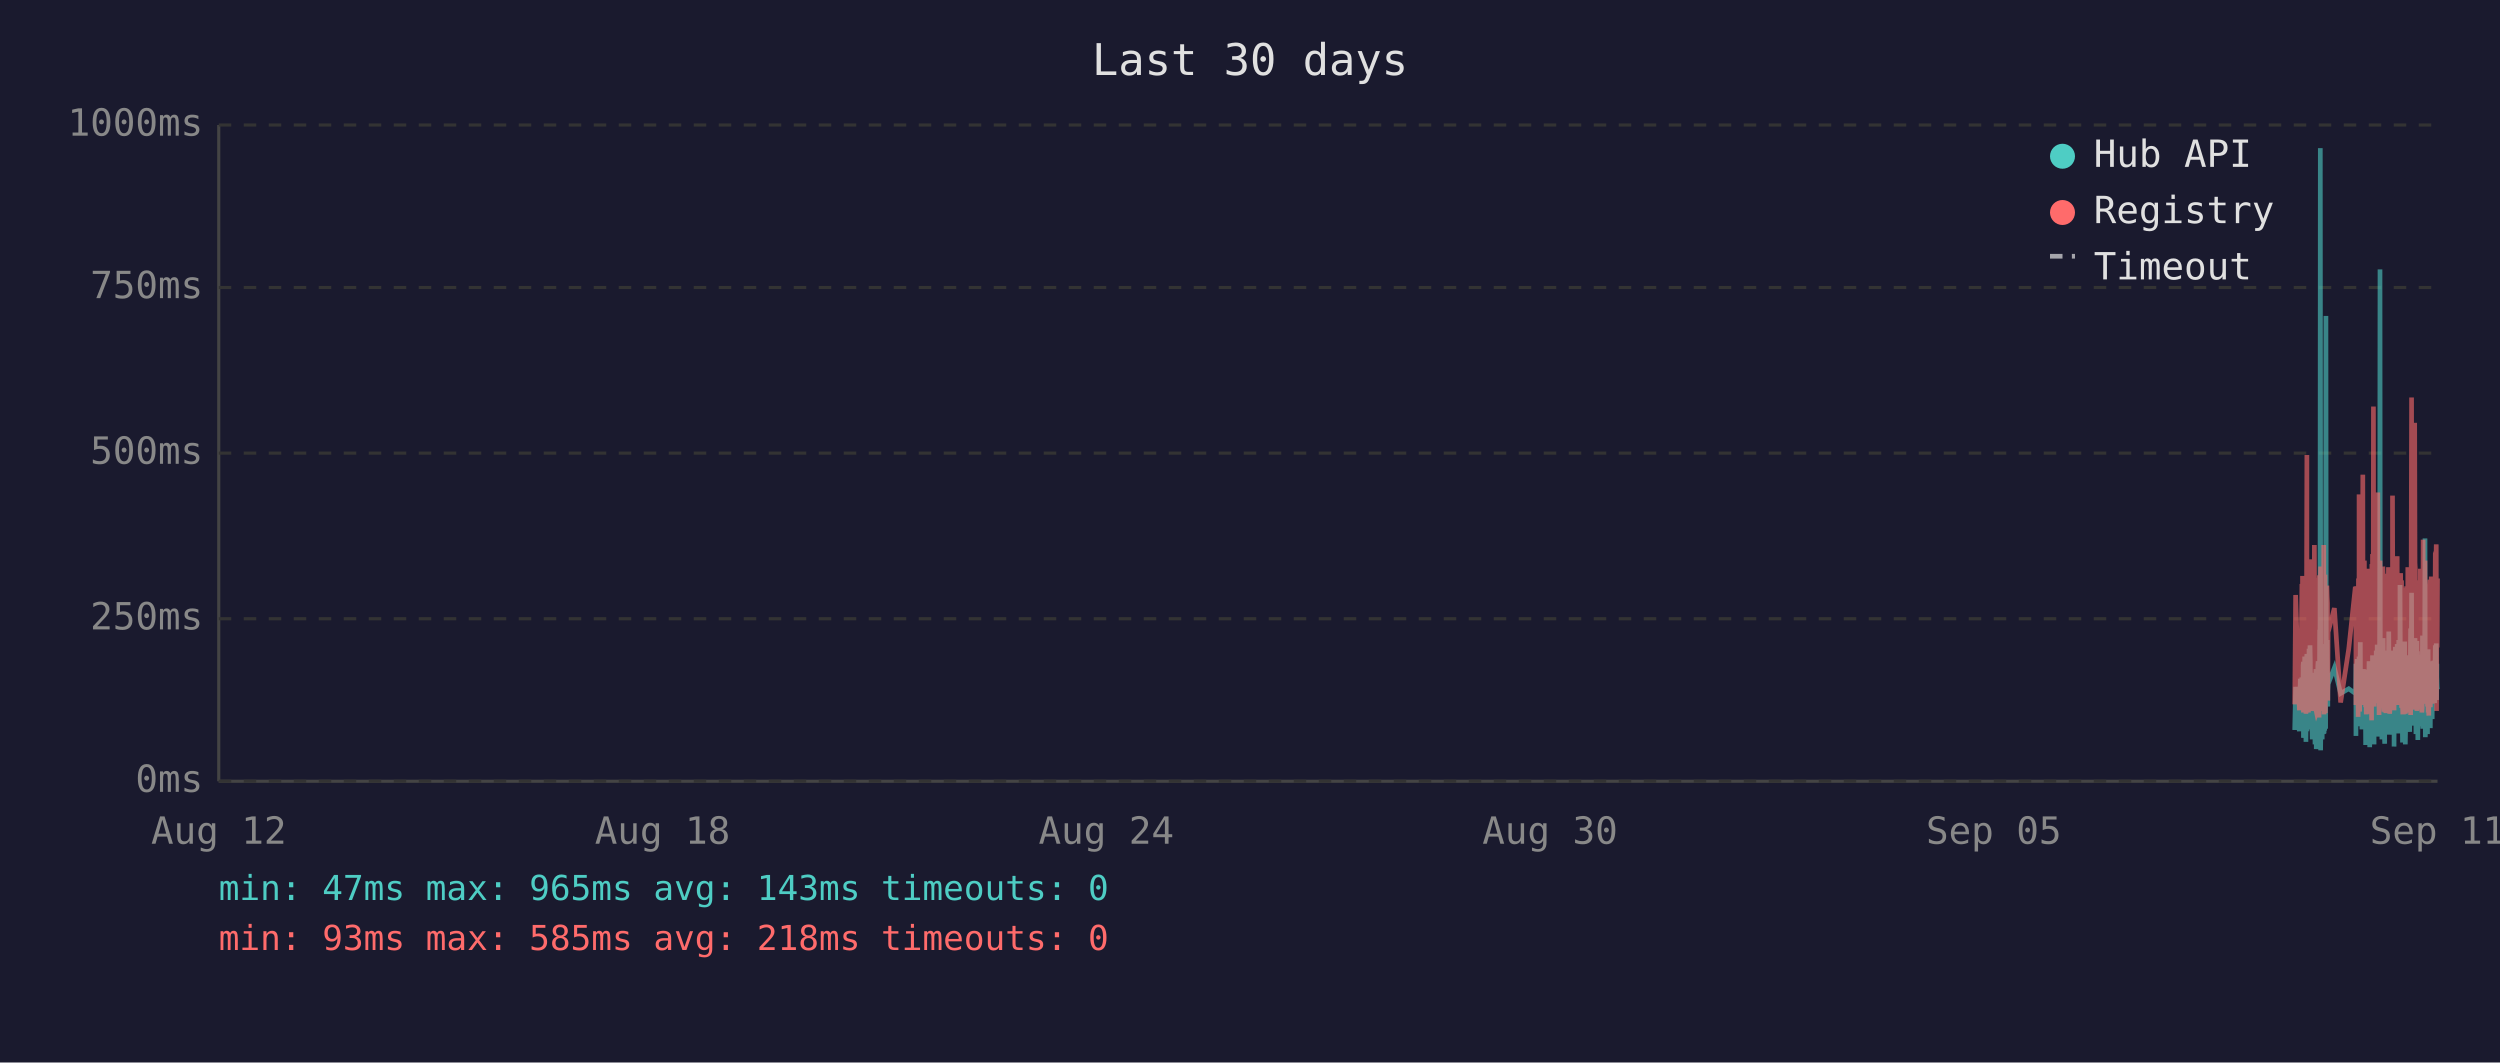
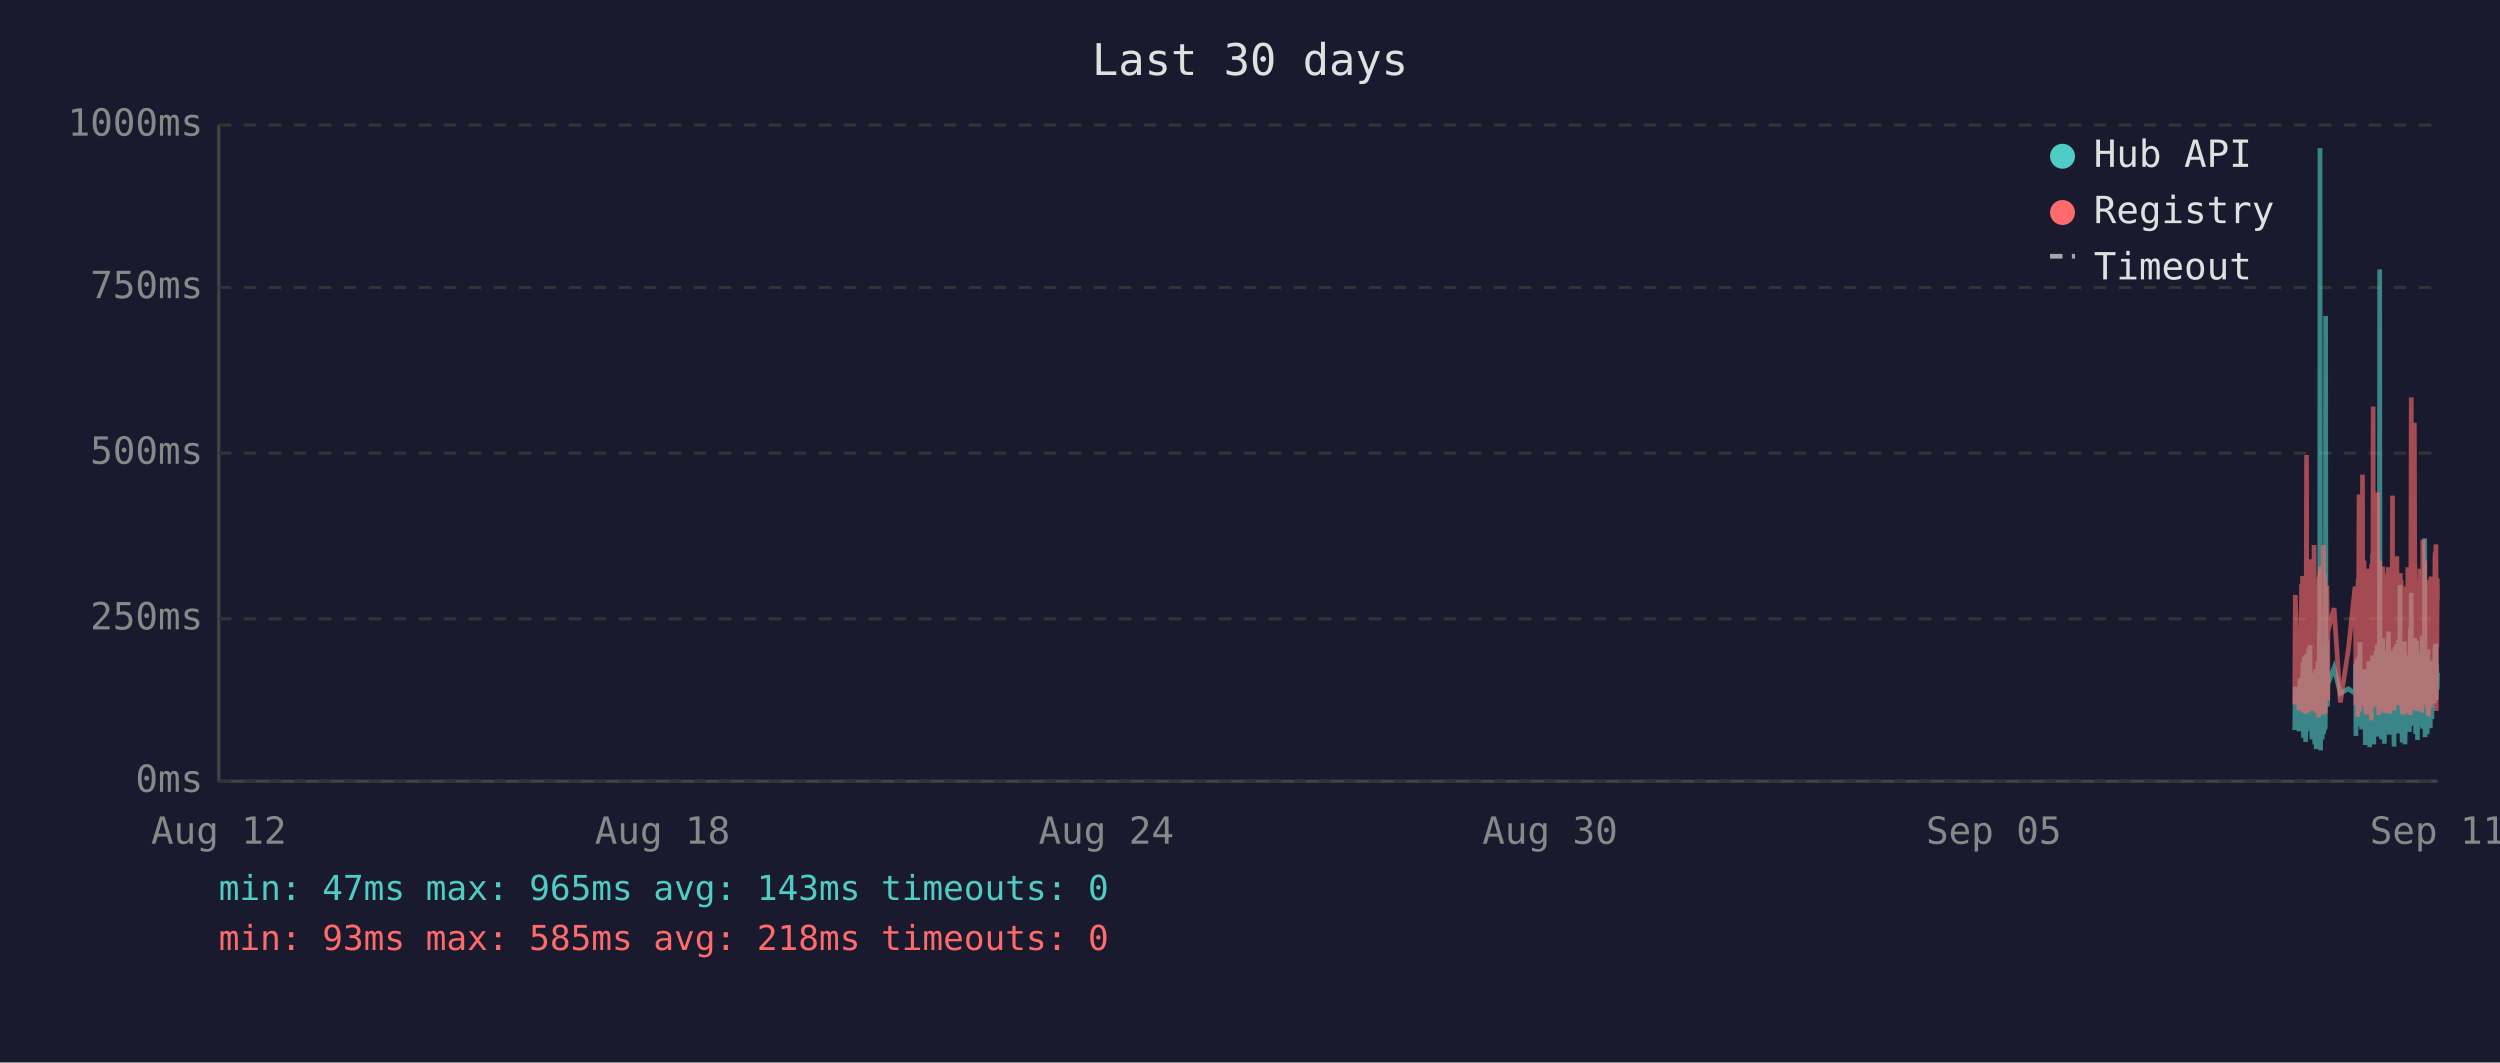
<svg xmlns="http://www.w3.org/2000/svg" viewBox="0 0 800 340" font-family="monospace" font-size="12">
  <rect width="800" height="340" fill="#1a1a2e" />
  <text x="400" y="24" fill="#e0e0e0" font-size="14" text-anchor="middle">Last 30 days</text>
  <line x1="70" y1="40" x2="70" y2="250" stroke="#444" stroke-width="1" />
  <line x1="70" y1="250" x2="780" y2="250" stroke="#444" stroke-width="1" />
  <line x1="70" y1="250" x2="780" y2="250" stroke="#333" stroke-width="1" stroke-dasharray="4" />
  <text x="65" y="250" fill="#888" text-anchor="end" dominant-baseline="middle">0ms</text>
  <line x1="70" y1="198" x2="780" y2="198" stroke="#333" stroke-width="1" stroke-dasharray="4" />
  <text x="65" y="198" fill="#888" text-anchor="end" dominant-baseline="middle">250ms</text>
  <line x1="70" y1="145" x2="780" y2="145" stroke="#333" stroke-width="1" stroke-dasharray="4" />
  <text x="65" y="145" fill="#888" text-anchor="end" dominant-baseline="middle">500ms</text>
  <line x1="70" y1="92" x2="780" y2="92" stroke="#333" stroke-width="1" stroke-dasharray="4" />
  <text x="65" y="92" fill="#888" text-anchor="end" dominant-baseline="middle">750ms</text>
  <line x1="70" y1="40" x2="780" y2="40" stroke="#333" stroke-width="1" stroke-dasharray="4" />
  <text x="65" y="40" fill="#888" text-anchor="end" dominant-baseline="middle">1000ms</text>
  <text x="70" y="270" fill="#888" text-anchor="middle">Aug 12</text>
  <text x="212" y="270" fill="#888" text-anchor="middle">Aug 18</text>
  <text x="354" y="270" fill="#888" text-anchor="middle">Aug 24</text>
  <text x="496" y="270" fill="#888" text-anchor="middle">Aug 30</text>
  <text x="638" y="270" fill="#888" text-anchor="middle">Sep 05</text>
  <text x="780" y="270" fill="#888" text-anchor="middle">Sep 11</text>
-   <polyline points="734.3,233.6 734.6,219.8 735.8,234.0 736.1,217.2 736.2,223.3 736.6,216.8 736.7,222.3 736.8,224.2 736.8,225.0 736.9,233.6 737.0,213.0 737.1,211.8 737.1,236.1 737.2,235.1 737.3,223.8 737.3,221.2 737.4,222.3 737.5,210.1 737.6,223.3 737.7,234.7 737.8,220.6 737.8,218.9 737.9,237.4 738.0,223.1 738.1,210.9 738.2,209.3 738.2,234.0 738.3,217.0 738.4,214.3 738.5,230.9 738.6,233.4 738.7,220.6 738.7,221.2 738.7,220.6 738.8,215.8 738.9,207.6 739.0,216.6 739.1,213.9 739.2,218.9 739.2,206.5 739.3,211.4 739.4,228.4 739.5,226.1 739.6,220.2 739.7,221.2 739.7,221.9 739.8,228.8 739.9,236.6 740.0,221.9 740.1,215.3 740.2,231.1 740.2,221.9 740.3,221.2 740.4,218.7 740.5,234.7 740.6,221.2 740.7,218.1 740.7,223.1 740.8,238.2 740.9,220.8 741.0,224.8 741.1,214.1 741.2,232.6 741.2,239.7 741.3,237.6 741.4,232.6 741.5,219.1 741.6,219.8 741.7,217.2 741.7,213.2 741.8,211.6 741.9,220.2 742.0,216.6 742.1,222.5 742.1,234.7 742.1,229.4 742.2,225.6 742.3,201.5 742.4,223.8 742.5,47.4 742.6,196.0 742.6,240.1 742.7,231.1 742.8,221.0 742.9,225.0 743.0,217.9 743.1,212.8 743.1,236.6 743.2,222.7 743.3,222.9 743.4,221.0 743.5,234.9 743.6,209.0 743.7,234.7 743.7,213.5 743.8,206.1 743.9,233.8 744.0,220.2 744.1,230.7 744.1,223.8 744.2,233.2 744.3,101.1 744.4,207.2 744.5,217.9 744.6,218.9 744.6,224.4 744.7,204.8 744.8,216.6 744.9,226.1 744.9,221.2 745.0,218.9 747.0,213.7 749.0,221.9 751.6,220.4 753.7,221.9 753.8,221.0 753.9,212.4 753.9,235.5 754.0,214.1 754.1,215.3 754.2,214.3 754.3,210.9 754.4,219.5 754.4,221.0 754.5,222.9 754.6,232.4 754.7,217.4 754.8,231.1 754.9,210.1 754.9,216.0 755.0,232.2 755.1,226.1 755.2,216.2 755.3,205.5 755.4,230.3 755.4,217.4 755.5,224.4 755.6,232.2 755.7,215.8 755.8,233.4 755.8,214.5 756.0,219.3 756.1,221.9 756.2,227.3 756.3,214.1 756.3,222.9 756.4,215.6 756.5,218.3 756.6,220.0 756.7,215.1 756.8,230.1 756.8,214.3 756.9,215.8 757.0,238.4 757.1,223.8 757.2,238.0 757.3,222.1 757.3,222.1 757.4,230.5 757.5,220.2 757.6,216.8 757.7,225.6 757.8,236.1 757.8,221.9 757.9,216.8 758.0,220.6 758.1,211.6 758.2,216.6 758.3,233.8 758.3,239.1 758.4,234.9 758.5,227.3 758.6,229.4 758.7,211.6 758.8,215.1 758.8,215.8 758.9,236.1 758.9,235.3 759.0,221.7 759.1,216.8 759.2,233.8 759.2,209.7 759.3,223.8 759.4,222.7 759.5,216.6 759.6,229.4 759.7,238.2 759.7,229.6 759.8,220.4 759.9,214.5 760.0,220.4 760.1,229.8 760.2,221.2 760.2,219.3 760.3,217.4 760.4,208.2 760.5,218.5 760.6,208.2 760.7,218.9 760.7,206.3 760.8,235.7 760.9,212.2 761.0,213.9 761.1,219.8 761.2,218.7 761.2,233.0 761.3,219.3 761.4,226.1 761.5,197.1 761.6,86.2 761.7,216.0 761.7,233.8 761.8,208.2 761.9,213.0 762.0,210.3 762.1,223.3 762.2,236.6 762.2,217.9 762.3,205.9 762.4,216.4 762.5,216.4 762.6,204.2 762.7,216.4 762.7,219.8 762.8,213.7 762.8,231.7 762.9,223.1 763.0,234.9 763.1,238.0 763.1,228.2 763.2,231.5 763.3,222.1 763.4,222.1 763.5,233.6 763.6,219.5 763.6,208.2 763.7,225.8 763.8,212.8 763.9,221.0 764.0,233.2 764.1,224.4 764.1,231.5 764.2,216.0 764.3,218.9 764.4,202.1 764.5,224.6 764.6,217.7 764.6,235.1 764.7,222.9 764.8,226.1 764.9,221.4 765.0,219.8 765.1,211.4 765.1,212.2 765.2,220.8 765.3,208.2 765.4,221.4 765.5,222.5 765.6,214.9 765.6,220.2 765.7,209.0 765.8,219.5 765.9,220.2 766.0,215.3 766.1,218.7 766.1,233.4 766.1,238.9 766.2,210.9 766.3,223.5 766.4,213.2 766.5,207.0 766.6,219.5 766.6,216.4 766.7,223.3 766.8,224.2 766.9,215.3 767.0,210.9 767.0,221.0 767.1,206.1 767.2,233.0 767.3,220.4 767.4,210.7 767.5,220.2 767.5,234.7 767.6,204.8 767.7,219.1 767.8,228.6 767.9,214.3 768.0,222.3 768.0,187.2 768.1,208.6 768.2,221.2 768.3,207.4 768.4,220.6 768.5,221.4 768.5,228.4 768.6,223.5 768.7,226.5 768.8,237.6 768.8,221.4 768.9,234.2 769.0,220.8 769.0,214.9 769.1,234.5 769.2,217.0 769.3,227.1 769.4,221.7 769.5,205.3 769.5,215.6 769.6,226.5 769.7,238.2 769.8,232.6 769.9,223.3 770.0,216.8 770.0,234.0 770.1,225.4 770.2,218.1 770.3,209.9 770.4,218.3 770.4,225.6 770.5,209.7 770.6,211.6 770.7,224.0 770.8,219.1 770.8,221.4 770.9,223.8 770.9,233.4 771.0,226.7 771.1,234.2 771.2,222.9 771.3,213.0 771.4,201.1 771.4,229.2 771.5,220.8 771.6,215.8 771.7,189.7 771.8,223.5 771.9,208.8 771.9,223.3 772.0,217.7 772.1,207.8 772.2,218.1 772.3,213.9 772.4,212.0 772.4,218.9 772.5,218.3 772.6,232.2 772.7,206.3 772.8,204.2 772.9,218.5 772.9,230.9 773.0,218.3 773.1,234.9 773.2,229.8 773.3,215.3 773.4,205.1 773.4,232.6 773.5,231.1 773.6,208.4 773.7,236.8 773.8,218.9 773.8,228.6 773.9,228.4 774.0,209.5 774.1,217.0 774.2,232.4 774.3,230.1 774.3,212.8 774.4,223.8 774.5,221.4 774.6,232.2 774.7,218.1 774.8,222.5 774.8,229.4 774.9,221.2 775.0,230.3 775.1,224.2 775.2,203.4 775.3,208.2 775.3,233.2 775.4,222.9 775.5,228.2 775.6,216.6 775.7,219.3 775.8,221.0 775.8,214.5 775.9,211.8 776.0,172.3 776.1,235.9 776.2,230.9 776.3,211.6 776.3,209.5 776.4,217.2 776.5,218.7 776.6,220.0 776.7,215.3 776.8,234.9 776.8,227.3 776.9,213.9 777.0,207.8 777.1,230.1 777.2,225.4 777.2,233.0 777.3,215.1 777.4,225.0 777.5,219.3 777.6,220.8 777.6,220.6 777.7,225.0 777.7,233.0 777.8,211.6 777.9,222.9 778.0,220.0 778.1,225.0 778.2,213.7 778.2,213.7 778.3,230.1 778.4,213.5 778.5,224.2 778.6,214.9 778.7,224.2 778.8,211.4 778.8,218.7 778.9,212.8 779.0,215.1 779.1,225.0 779.2,213.7 779.3,206.5 779.3,213.9 779.4,217.7 779.5,219.1 779.6,205.9 779.7,224.0 779.8,212.4 779.8,216.4 779.9,219.8 780.0,220.6" fill="none" stroke="#4ecdc4" stroke-width="1.5" opacity="0.6" />
-   <polyline points="734.3,225.4 734.6,190.4 735.8,227.3 736.1,201.7 736.2,226.5 736.6,187.6 736.7,187.6 736.8,215.8 736.8,184.3 736.9,224.6 737.0,206.3 737.1,192.5 737.1,228.0 737.2,225.8 737.3,209.0 737.3,204.0 737.4,209.0 737.5,196.2 737.6,224.4 737.7,225.8 737.8,206.1 737.8,204.2 737.9,228.4 738.0,222.3 738.1,186.0 738.2,145.6 738.2,226.3 738.3,215.1 738.4,226.3 738.5,224.2 738.6,226.5 738.7,228.0 738.7,228.0 738.7,206.5 738.8,198.1 738.9,181.3 739.0,193.1 739.1,199.4 739.2,181.1 739.2,201.1 739.3,196.7 739.4,223.5 739.5,214.9 739.6,179.0 739.7,185.3 739.7,227.5 739.8,225.8 739.9,226.7 740.0,185.7 740.1,209.5 740.2,224.4 740.2,184.9 740.3,184.5 740.4,206.3 740.5,225.0 740.6,174.4 740.7,200.7 740.7,185.3 740.8,226.5 740.9,186.4 741.0,222.7 741.1,190.8 741.2,216.6 741.2,227.5 741.3,228.0 741.4,227.7 741.5,186.6 741.6,210.5 741.7,200.2 741.7,200.4 741.8,198.1 741.9,206.1 742.0,190.4 742.1,184.9 742.1,229.6 742.1,217.7 742.2,184.1 742.3,188.3 742.4,216.6 742.5,187.8 742.6,181.3 742.6,227.5 742.7,225.6 742.8,207.4 742.9,226.5 743.0,201.3 743.1,193.9 743.1,226.9 743.2,184.1 743.3,209.0 743.4,185.5 743.5,225.8 743.6,174.4 743.7,228.6 743.7,192.7 743.8,197.5 743.9,224.0 744.0,183.9 744.1,225.0 744.1,228.2 744.2,216.0 744.3,209.9 744.4,192.2 744.5,193.3 744.6,221.7 744.6,187.4 744.7,191.0 744.8,192.9 744.9,217.2 744.9,224.2 745.0,202.3 747.0,194.6 749.0,224.8 751.6,207.6 753.7,187.8 753.8,188.7 753.9,201.7 753.9,225.6 754.0,191.0 754.1,187.6 754.2,190.8 754.3,190.6 754.4,208.8 754.4,210.5 754.5,216.0 754.6,229.4 754.7,185.1 754.8,218.7 754.9,182.8 754.9,158.2 755.0,221.7 755.1,227.7 755.2,191.8 755.3,178.8 755.4,225.4 755.4,203.0 755.5,219.5 755.6,219.3 755.7,205.3 755.8,225.6 755.8,182.0 756.0,181.3 756.1,151.9 756.2,218.5 756.3,189.1 756.3,208.0 756.4,207.4 756.5,210.1 756.6,179.4 756.7,202.1 756.8,224.2 756.8,194.3 756.9,189.9 757.0,226.3 757.1,196.4 757.2,228.6 757.3,206.5 757.3,217.4 757.4,224.4 757.5,182.0 757.6,191.4 757.7,228.4 757.8,225.4 757.8,225.2 757.9,187.6 758.0,184.7 758.1,196.7 758.2,204.0 758.3,223.8 758.3,224.4 758.4,226.9 758.5,215.6 758.6,216.8 758.7,210.1 758.8,208.2 758.8,205.9 758.9,230.5 758.9,228.4 759.0,180.5 759.1,186.4 759.2,223.8 759.2,177.3 759.3,184.7 759.4,225.8 759.5,130.1 759.6,217.2 759.7,226.1 759.7,224.8 759.8,181.8 759.9,190.8 760.0,201.7 760.1,225.0 760.2,221.0 760.2,183.4 760.3,192.7 760.4,199.2 760.5,184.9 760.6,182.2 760.7,183.9 760.7,178.4 760.8,224.2 760.9,157.6 761.0,197.7 761.1,208.6 761.2,184.5 761.2,214.1 761.3,228.8 761.4,206.5 761.5,194.6 761.6,179.4 761.7,186.6 761.7,221.9 761.8,214.1 761.9,203.6 762.0,197.3 762.1,208.8 762.2,225.2 762.2,190.6 762.3,194.6 762.4,189.5 762.5,181.3 762.6,184.5 762.7,191.4 762.7,188.1 762.8,192.7 762.8,226.1 762.9,227.7 763.0,225.0 763.1,223.5 763.1,215.3 763.2,228.0 763.3,215.1 763.4,184.5 763.5,215.3 763.6,228.2 763.6,197.3 763.7,184.3 763.8,224.4 763.9,183.6 764.0,225.6 764.1,185.3 764.1,224.8 764.2,226.3 764.3,181.5 764.4,190.8 764.5,213.5 764.6,189.7 764.6,225.0 764.7,228.4 764.8,226.3 764.9,217.7 765.0,203.4 765.1,199.6 765.1,194.8 765.2,185.3 765.3,199.4 765.4,188.9 765.5,215.1 765.6,190.6 765.6,158.6 765.7,192.7 765.8,187.8 765.9,207.8 766.0,195.0 766.1,184.1 766.1,216.0 766.1,227.3 766.2,183.6 766.3,223.8 766.4,194.3 766.5,182.8 766.6,185.1 766.6,202.3 766.7,204.4 766.8,220.6 766.9,189.3 767.0,207.8 767.0,181.3 767.1,178.0 767.2,223.3 767.3,183.4 767.4,191.6 767.5,204.0 767.5,225.6 767.6,195.8 767.7,210.1 767.8,222.9 767.9,189.1 768.0,207.0 768.0,191.2 768.1,197.5 768.2,183.4 768.3,197.9 768.4,193.5 768.5,185.7 768.5,226.5 768.6,225.4 768.7,210.9 768.8,226.7 768.8,225.2 768.9,228.6 769.0,210.1 769.0,193.1 769.1,228.6 769.2,214.7 769.3,214.9 769.4,214.5 769.5,188.1 769.5,191.4 769.6,226.3 769.7,228.4 769.8,223.8 769.9,211.4 770.0,216.8 770.0,226.5 770.1,187.6 770.2,203.4 770.3,226.5 770.4,191.2 770.4,217.0 770.5,181.5 770.6,196.2 770.7,228.0 770.8,191.8 770.8,225.8 770.9,225.8 770.9,227.5 771.0,218.3 771.1,227.7 771.2,183.9 771.3,190.6 771.4,228.8 771.4,222.9 771.5,223.8 771.6,170.4 771.7,127.2 771.8,196.0 771.9,199.6 771.9,227.1 772.0,188.9 772.1,191.6 772.2,209.0 772.3,192.5 772.4,188.5 772.4,182.2 772.5,209.0 772.6,225.6 772.7,135.3 772.8,180.1 772.9,182.0 772.9,225.2 773.0,185.7 773.1,223.8 773.2,225.8 773.3,189.1 773.4,207.0 773.4,227.5 773.5,216.0 773.6,197.1 773.7,222.5 773.8,214.5 773.8,217.2 773.9,223.8 774.0,189.5 774.1,186.8 774.2,223.5 774.3,223.3 774.3,189.9 774.4,226.5 774.5,182.0 774.6,224.2 774.7,205.3 774.8,227.1 774.8,224.0 774.9,185.1 775.0,228.0 775.1,226.5 775.2,184.5 775.3,207.2 775.3,218.3 775.4,172.7 775.5,224.4 775.6,195.0 775.7,189.7 775.8,181.3 775.8,185.1 775.9,197.5 776.0,179.4 776.1,224.0 776.2,225.2 776.3,192.2 776.3,205.9 776.4,207.4 776.5,210.5 776.6,224.4 776.7,191.4 776.8,226.1 776.8,218.3 776.9,189.3 777.0,228.0 777.1,209.0 777.2,229.0 777.2,228.8 777.3,192.9 777.4,187.0 777.5,187.6 777.6,185.5 777.6,208.0 777.7,224.6 777.7,226.3 777.8,200.4 777.9,216.4 778.0,184.5 778.1,207.2 778.2,190.8 778.2,191.8 778.3,225.2 778.4,190.8 778.5,208.2 778.6,191.2 778.7,188.1 778.8,194.1 778.8,187.0 778.9,193.1 779.0,189.7 779.1,224.2 779.2,193.3 779.3,176.9 779.3,188.9 779.4,176.5 779.5,180.7 779.6,174.2 779.7,227.5 779.8,185.7 779.8,191.0 779.9,207.2 780.0,185.1" fill="none" stroke="#ff6b6b" stroke-width="1.5" opacity="0.6" />
+   <polyline points="734.3,233.6 734.5,219.8 735.7,234.0 736.0,217.2 736.1,223.3 736.5,216.8 736.6,222.3 736.7,224.2 736.8,225.0 736.8,233.6 736.9,213.0 737.0,211.8 737.1,236.1 737.1,235.1 737.2,223.8 737.3,221.2 737.3,222.3 737.4,210.1 737.5,223.3 737.6,234.7 737.7,220.6 737.8,218.9 737.8,237.4 737.9,223.1 738.0,210.9 738.1,209.3 738.2,234.0 738.3,217.0 738.3,214.3 738.4,230.9 738.5,233.4 738.6,220.6 738.6,221.2 738.7,220.6 738.7,215.8 738.8,207.6 738.9,216.6 739.0,213.9 739.1,218.9 739.2,206.5 739.2,211.4 739.3,228.4 739.4,226.1 739.5,220.2 739.6,221.2 739.7,221.9 739.7,228.8 739.8,236.6 739.9,221.9 740.0,215.3 740.1,231.1 740.2,221.9 740.2,221.2 740.3,218.7 740.4,234.7 740.5,221.2 740.6,218.1 740.7,223.1 740.7,238.2 740.8,220.8 740.9,224.8 741.0,214.1 741.1,232.6 741.2,239.7 741.2,237.6 741.3,232.6 741.4,219.1 741.5,219.8 741.6,217.2 741.7,213.2 741.7,211.6 741.8,220.2 741.9,216.6 742.0,222.5 742.0,234.7 742.1,229.4 742.2,225.6 742.2,201.5 742.3,223.8 742.4,47.4 742.5,196.0 742.6,240.1 742.6,231.1 742.7,221.0 742.8,225.0 742.9,217.9 743.0,212.8 743.1,236.6 743.1,222.7 743.2,222.9 743.3,221.0 743.4,234.9 743.5,209.0 743.6,234.7 743.6,213.5 743.7,206.1 743.8,233.8 743.9,220.2 744.0,230.7 744.1,223.8 744.1,233.2 744.2,101.1 744.3,207.2 744.4,217.9 744.5,218.9 744.6,224.4 744.6,204.8 744.7,216.6 744.8,226.1 744.9,221.2 744.9,218.9 746.9,213.7 748.9,221.9 751.5,220.4 753.6,221.9 753.7,221.0 753.8,212.4 753.9,235.5 753.9,214.1 754.0,215.3 754.1,214.3 754.2,210.9 754.3,219.5 754.4,221.0 754.4,222.9 754.5,232.4 754.6,217.4 754.7,231.1 754.8,210.1 754.9,216.0 754.9,232.2 755.0,226.1 755.1,216.2 755.2,205.5 755.3,230.3 755.4,217.4 755.4,224.4 755.5,232.2 755.6,215.8 755.7,233.4 755.8,214.5 755.9,219.3 756.0,221.9 756.1,227.3 756.2,214.1 756.3,222.9 756.3,215.6 756.4,218.3 756.5,220.0 756.6,215.1 756.7,230.1 756.8,214.3 756.8,215.8 756.9,238.4 757.0,223.8 757.1,238.0 757.2,222.1 757.3,222.1 757.3,230.5 757.4,220.2 757.5,216.8 757.6,225.6 757.7,236.1 757.8,221.9 757.8,216.8 757.9,220.6 758.0,211.6 758.1,216.6 758.2,233.8 758.3,239.1 758.3,234.9 758.4,227.3 758.5,229.4 758.6,211.6 758.7,215.1 758.8,215.8 758.8,236.1 758.8,235.3 758.9,221.7 759.0,216.8 759.1,233.8 759.2,209.7 759.2,223.8 759.3,222.7 759.4,216.6 759.5,229.4 759.6,238.2 759.7,229.6 759.7,220.4 759.8,214.5 759.9,220.4 760.0,229.8 760.1,221.2 760.2,219.3 760.2,217.4 760.3,208.2 760.4,218.5 760.5,208.2 760.6,218.9 760.7,206.3 760.7,235.7 760.8,212.2 760.9,213.9 761.0,219.8 761.1,218.7 761.2,233.0 761.2,219.3 761.3,226.1 761.4,197.1 761.5,86.2 761.6,216.0 761.7,233.8 761.7,208.2 761.8,213.0 761.9,210.3 762.0,223.3 762.1,236.6 762.2,217.9 762.2,205.9 762.3,216.4 762.4,216.4 762.5,204.2 762.6,216.4 762.7,219.8 762.7,213.7 762.7,231.7 762.8,223.1 762.9,234.9 763.0,238.0 763.1,228.2 763.1,231.5 763.2,222.1 763.3,222.1 763.4,233.6 763.5,219.5 763.6,208.2 763.6,225.8 763.7,212.8 763.8,221.0 763.9,233.2 764.0,224.4 764.1,231.5 764.1,216.0 764.2,218.9 764.3,202.1 764.4,224.6 764.5,217.7 764.6,235.1 764.6,222.9 764.7,226.1 764.8,221.4 764.9,219.8 765.0,211.4 765.1,212.2 765.1,220.8 765.2,208.2 765.3,221.4 765.4,222.5 765.5,214.9 765.6,220.2 765.6,209.0 765.7,219.5 765.8,220.2 765.9,215.3 766.0,218.7 766.0,233.4 766.1,238.9 766.1,210.9 766.2,223.5 766.3,213.2 766.4,207.0 766.5,219.5 766.6,216.4 766.6,223.3 766.7,224.2 766.8,215.3 766.9,210.9 767.0,221.0 767.0,206.1 767.1,233.0 767.2,220.4 767.3,210.7 767.4,220.2 767.5,234.7 767.5,204.8 767.6,219.1 767.7,228.6 767.8,214.3 767.9,222.3 768.0,187.2 768.0,208.6 768.1,221.2 768.2,207.4 768.3,220.6 768.4,221.4 768.5,228.4 768.5,223.5 768.6,226.5 768.7,237.6 768.7,221.4 768.8,234.2 768.9,220.8 769.0,214.9 769.0,234.5 769.1,217.0 769.2,227.1 769.3,221.7 769.4,205.3 769.5,215.6 769.5,226.5 769.6,238.2 769.7,232.6 769.8,223.3 769.9,216.8 770.0,234.0 770.0,225.4 770.1,218.1 770.2,209.9 770.3,218.3 770.4,225.6 770.5,209.7 770.5,211.6 770.6,224.0 770.7,219.1 770.7,221.4 770.8,223.8 770.9,233.4 770.9,226.7 771.0,234.2 771.1,222.9 771.2,213.0 771.3,201.1 771.4,229.2 771.4,220.8 771.5,215.8 771.6,189.7 771.7,223.5 771.8,208.8 771.9,223.3 771.9,217.7 772.0,207.8 772.1,218.1 772.2,213.9 772.3,212.0 772.4,218.9 772.4,218.3 772.5,232.2 772.6,206.3 772.7,204.2 772.8,218.5 772.9,230.9 772.9,218.3 773.0,234.9 773.1,229.8 773.2,215.3 773.3,205.1 773.4,232.6 773.4,231.1 773.5,208.4 773.6,236.8 773.7,218.9 773.8,228.6 773.8,228.4 773.9,209.5 774.0,217.0 774.1,232.4 774.2,230.1 774.3,212.8 774.3,223.8 774.4,221.4 774.5,232.2 774.6,218.1 774.7,222.5 774.8,229.4 774.8,221.2 774.9,230.3 775.0,224.2 775.1,203.4 775.2,208.2 775.3,233.2 775.3,222.9 775.4,228.2 775.5,216.6 775.6,219.3 775.7,221.0 775.8,214.5 775.8,211.8 775.9,172.3 776.0,235.9 776.1,230.9 776.2,211.6 776.3,209.5 776.3,217.2 776.4,218.7 776.5,220.0 776.6,215.3 776.7,234.9 776.8,227.3 776.8,213.9 776.9,207.8 777.0,230.1 777.1,225.4 777.2,233.0 777.2,215.1 777.3,225.0 777.4,219.3 777.5,220.8 777.5,220.6 777.6,225.0 777.7,233.0 777.7,211.6 777.8,222.9 777.9,220.0 778.0,225.0 778.1,213.7 778.2,213.7 778.2,230.1 778.3,213.5 778.4,224.2 778.5,214.9 778.6,224.2 778.7,211.4 778.8,218.7 778.8,212.8 778.9,215.1 779.0,225.0 779.1,213.7 779.2,206.5 779.3,213.9 779.3,217.7 779.4,219.1 779.5,205.9 779.6,224.0 779.7,212.4 779.8,216.4 779.8,219.8 779.9,220.6 780.0,215.3" fill="none" stroke="#4ecdc4" stroke-width="1.5" opacity="0.6" />
+   <polyline points="734.3,225.4 734.5,190.4 735.7,227.3 736.0,201.7 736.1,226.5 736.5,187.6 736.6,187.6 736.7,215.8 736.8,184.3 736.8,224.6 736.9,206.3 737.0,192.5 737.1,228.0 737.1,225.8 737.2,209.0 737.3,204.0 737.3,209.0 737.4,196.2 737.5,224.4 737.6,225.8 737.7,206.1 737.8,204.2 737.8,228.4 737.9,222.3 738.0,186.0 738.1,145.6 738.2,226.3 738.3,215.1 738.3,226.3 738.4,224.2 738.5,226.5 738.6,228.0 738.6,228.0 738.7,206.5 738.7,198.1 738.8,181.3 738.9,193.1 739.0,199.4 739.1,181.1 739.2,201.1 739.2,196.7 739.3,223.5 739.4,214.9 739.5,179.0 739.6,185.3 739.7,227.5 739.7,225.8 739.8,226.7 739.9,185.7 740.0,209.5 740.1,224.4 740.2,184.9 740.2,184.5 740.3,206.3 740.4,225.0 740.5,174.4 740.6,200.7 740.7,185.3 740.7,226.5 740.8,186.4 740.9,222.7 741.0,190.8 741.1,216.6 741.2,227.5 741.2,228.0 741.3,227.7 741.4,186.6 741.5,210.5 741.6,200.2 741.7,200.4 741.7,198.1 741.8,206.1 741.9,190.4 742.0,184.9 742.0,229.6 742.1,217.7 742.2,184.1 742.2,188.3 742.3,216.6 742.4,187.8 742.5,181.3 742.6,227.5 742.6,225.6 742.7,207.4 742.8,226.5 742.9,201.3 743.0,193.9 743.1,226.9 743.1,184.1 743.2,209.0 743.3,185.5 743.4,225.8 743.5,174.4 743.6,228.6 743.6,192.7 743.7,197.5 743.8,224.0 743.9,183.9 744.0,225.0 744.1,228.2 744.1,216.0 744.2,209.9 744.3,192.2 744.4,193.3 744.5,221.7 744.6,187.4 744.6,191.0 744.7,192.9 744.8,217.2 744.9,224.2 744.9,202.3 746.9,194.6 748.9,224.8 751.5,207.6 753.6,187.8 753.7,188.7 753.8,201.7 753.9,225.6 753.9,191.0 754.0,187.6 754.1,190.8 754.2,190.6 754.3,208.8 754.4,210.5 754.4,216.0 754.5,229.4 754.6,185.1 754.7,218.7 754.8,182.8 754.9,158.2 754.9,221.7 755.0,227.7 755.1,191.8 755.2,178.8 755.3,225.4 755.4,203.0 755.4,219.5 755.5,219.3 755.6,205.3 755.7,225.6 755.8,182.0 755.9,181.3 756.0,151.9 756.1,218.5 756.2,189.1 756.3,208.0 756.3,207.4 756.4,210.1 756.5,179.4 756.6,202.1 756.7,224.2 756.8,194.3 756.8,189.9 756.9,226.3 757.0,196.4 757.1,228.6 757.2,206.5 757.3,217.4 757.3,224.4 757.4,182.0 757.5,191.4 757.6,228.4 757.7,225.4 757.8,225.2 757.8,187.6 757.9,184.7 758.0,196.7 758.1,204.0 758.2,223.8 758.3,224.4 758.3,226.9 758.4,215.6 758.5,216.8 758.6,210.1 758.7,208.2 758.8,205.9 758.8,230.5 758.8,228.4 758.9,180.5 759.0,186.4 759.1,223.8 759.2,177.3 759.2,184.7 759.3,225.8 759.4,130.1 759.5,217.2 759.6,226.1 759.7,224.8 759.7,181.8 759.8,190.8 759.9,201.7 760.0,225.0 760.1,221.0 760.2,183.4 760.2,192.7 760.3,199.2 760.4,184.9 760.5,182.2 760.6,183.9 760.7,178.4 760.7,224.2 760.8,157.6 760.9,197.7 761.0,208.6 761.1,184.5 761.2,214.1 761.2,228.8 761.3,206.5 761.4,194.6 761.5,179.4 761.6,186.6 761.7,221.9 761.7,214.1 761.8,203.6 761.9,197.3 762.0,208.8 762.1,225.2 762.2,190.6 762.2,194.6 762.3,189.5 762.4,181.3 762.5,184.5 762.6,191.4 762.7,188.1 762.7,192.7 762.7,226.1 762.8,227.7 762.9,225.0 763.0,223.5 763.1,215.3 763.1,228.0 763.2,215.1 763.3,184.5 763.4,215.3 763.5,228.2 763.6,197.3 763.6,184.3 763.7,224.4 763.8,183.6 763.9,225.6 764.0,185.3 764.1,224.8 764.1,226.3 764.2,181.5 764.3,190.8 764.4,213.5 764.5,189.7 764.6,225.0 764.6,228.4 764.7,226.3 764.8,217.7 764.9,203.4 765.0,199.6 765.1,194.8 765.1,185.3 765.2,199.4 765.3,188.9 765.4,215.1 765.5,190.6 765.6,158.6 765.6,192.7 765.7,187.8 765.8,207.8 765.9,195.0 766.0,184.1 766.0,216.0 766.1,227.3 766.1,183.6 766.2,223.8 766.3,194.3 766.4,182.8 766.5,185.1 766.6,202.3 766.6,204.4 766.7,220.6 766.8,189.3 766.9,207.8 767.0,181.3 767.0,178.0 767.1,223.3 767.2,183.4 767.3,191.6 767.4,204.0 767.5,225.6 767.5,195.8 767.6,210.1 767.7,222.9 767.8,189.1 767.9,207.0 768.0,191.2 768.0,197.5 768.1,183.4 768.2,197.9 768.3,193.5 768.4,185.7 768.5,226.5 768.5,225.4 768.6,210.9 768.7,226.7 768.7,225.2 768.8,228.6 768.9,210.1 769.0,193.1 769.0,228.6 769.1,214.7 769.2,214.9 769.3,214.5 769.4,188.1 769.5,191.4 769.5,226.3 769.6,228.4 769.7,223.8 769.8,211.4 769.9,216.8 770.0,226.5 770.0,187.6 770.1,203.4 770.2,226.5 770.3,191.2 770.4,217.0 770.5,181.5 770.5,196.2 770.6,228.0 770.7,191.8 770.7,225.8 770.8,225.8 770.9,227.5 770.9,218.3 771.0,227.7 771.1,183.9 771.2,190.6 771.3,228.8 771.4,222.9 771.4,223.8 771.5,170.4 771.6,127.2 771.7,196.0 771.8,199.6 771.9,227.1 771.9,188.9 772.0,191.6 772.1,209.0 772.2,192.5 772.3,188.5 772.4,182.2 772.4,209.0 772.5,225.6 772.6,135.3 772.7,180.1 772.8,182.0 772.9,225.2 772.9,185.7 773.0,223.8 773.1,225.8 773.2,189.1 773.3,207.0 773.4,227.5 773.4,216.0 773.5,197.1 773.6,222.5 773.7,214.5 773.8,217.2 773.8,223.8 773.9,189.5 774.0,186.8 774.1,223.5 774.2,223.3 774.3,189.9 774.3,226.5 774.4,182.0 774.5,224.2 774.6,205.3 774.7,227.1 774.8,224.0 774.8,185.1 774.9,228.0 775.0,226.5 775.1,184.5 775.2,207.2 775.3,218.3 775.3,172.7 775.4,224.4 775.5,195.0 775.6,189.7 775.7,181.3 775.8,185.1 775.8,197.5 775.9,179.4 776.0,224.0 776.1,225.2 776.2,192.2 776.3,205.9 776.3,207.4 776.4,210.5 776.5,224.4 776.6,191.4 776.7,226.1 776.8,218.3 776.8,189.3 776.9,228.0 777.0,209.0 777.1,229.0 777.2,228.8 777.2,192.9 777.3,187.0 777.4,187.6 777.5,185.5 777.5,208.0 777.6,224.6 777.7,226.3 777.7,200.4 777.8,216.4 777.9,184.5 778.0,207.2 778.1,190.8 778.2,191.8 778.2,225.2 778.3,190.8 778.4,208.2 778.5,191.2 778.6,188.1 778.7,194.1 778.8,187.0 778.8,193.1 778.9,189.7 779.0,224.2 779.1,193.3 779.2,176.9 779.3,188.9 779.3,176.5 779.4,180.7 779.5,174.2 779.6,227.5 779.7,185.7 779.8,191.0 779.8,207.2 779.9,185.1 780.0,192.0" fill="none" stroke="#ff6b6b" stroke-width="1.5" opacity="0.6" />
  <circle cx="660" cy="50" r="4" fill="#4ecdc4" />
  <text x="670" y="50" fill="#e0e0e0" dominant-baseline="middle">Hub API</text>
  <circle cx="660" cy="68" r="4" fill="#ff6b6b" />
  <text x="670" y="68" fill="#e0e0e0" dominant-baseline="middle">Registry</text>
  <line x1="656" y1="82" x2="664" y2="82" stroke="#e0e0e0" stroke-width="1.5" stroke-dasharray="4,3" opacity="0.7" />
  <text x="670" y="86" fill="#e0e0e0" dominant-baseline="middle">Timeout</text>
  <text x="70" y="288" fill="#4ecdc4" font-size="11">min: 47ms  max: 965ms  avg: 143ms  timeouts: 0</text>
  <text x="70" y="304" fill="#ff6b6b" font-size="11">min: 93ms  max: 585ms  avg: 218ms  timeouts: 0</text>
</svg>
